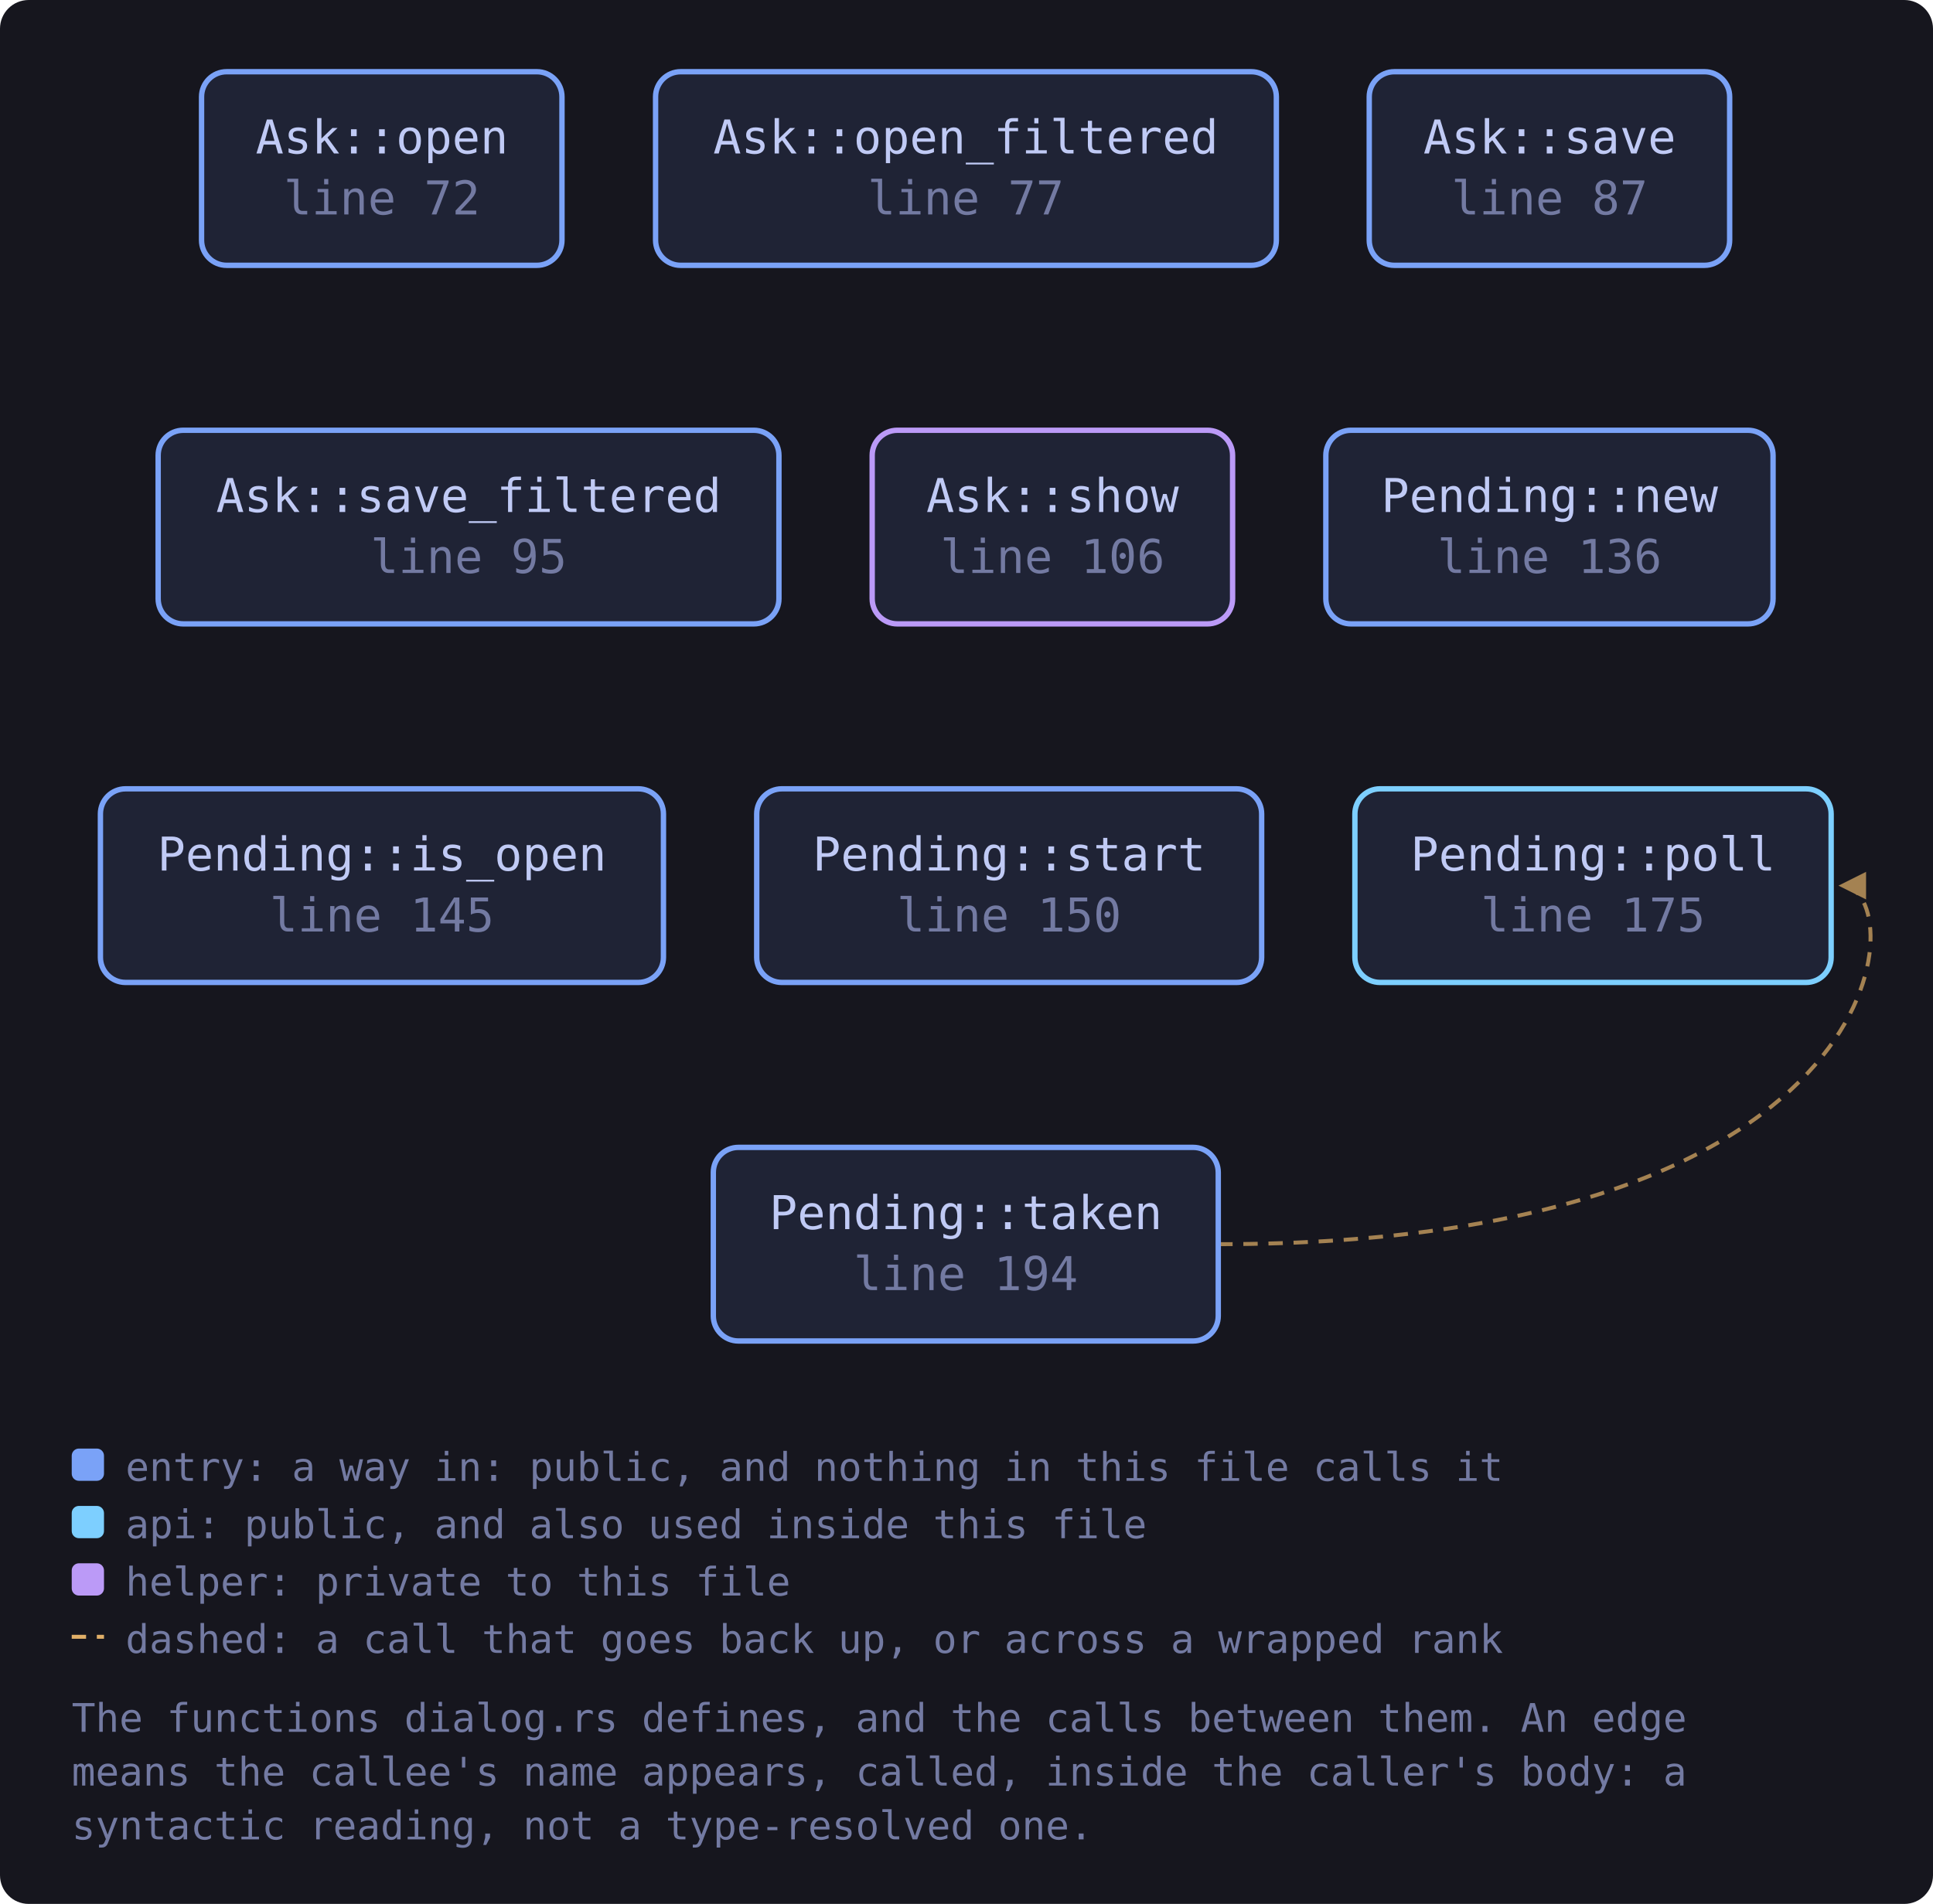
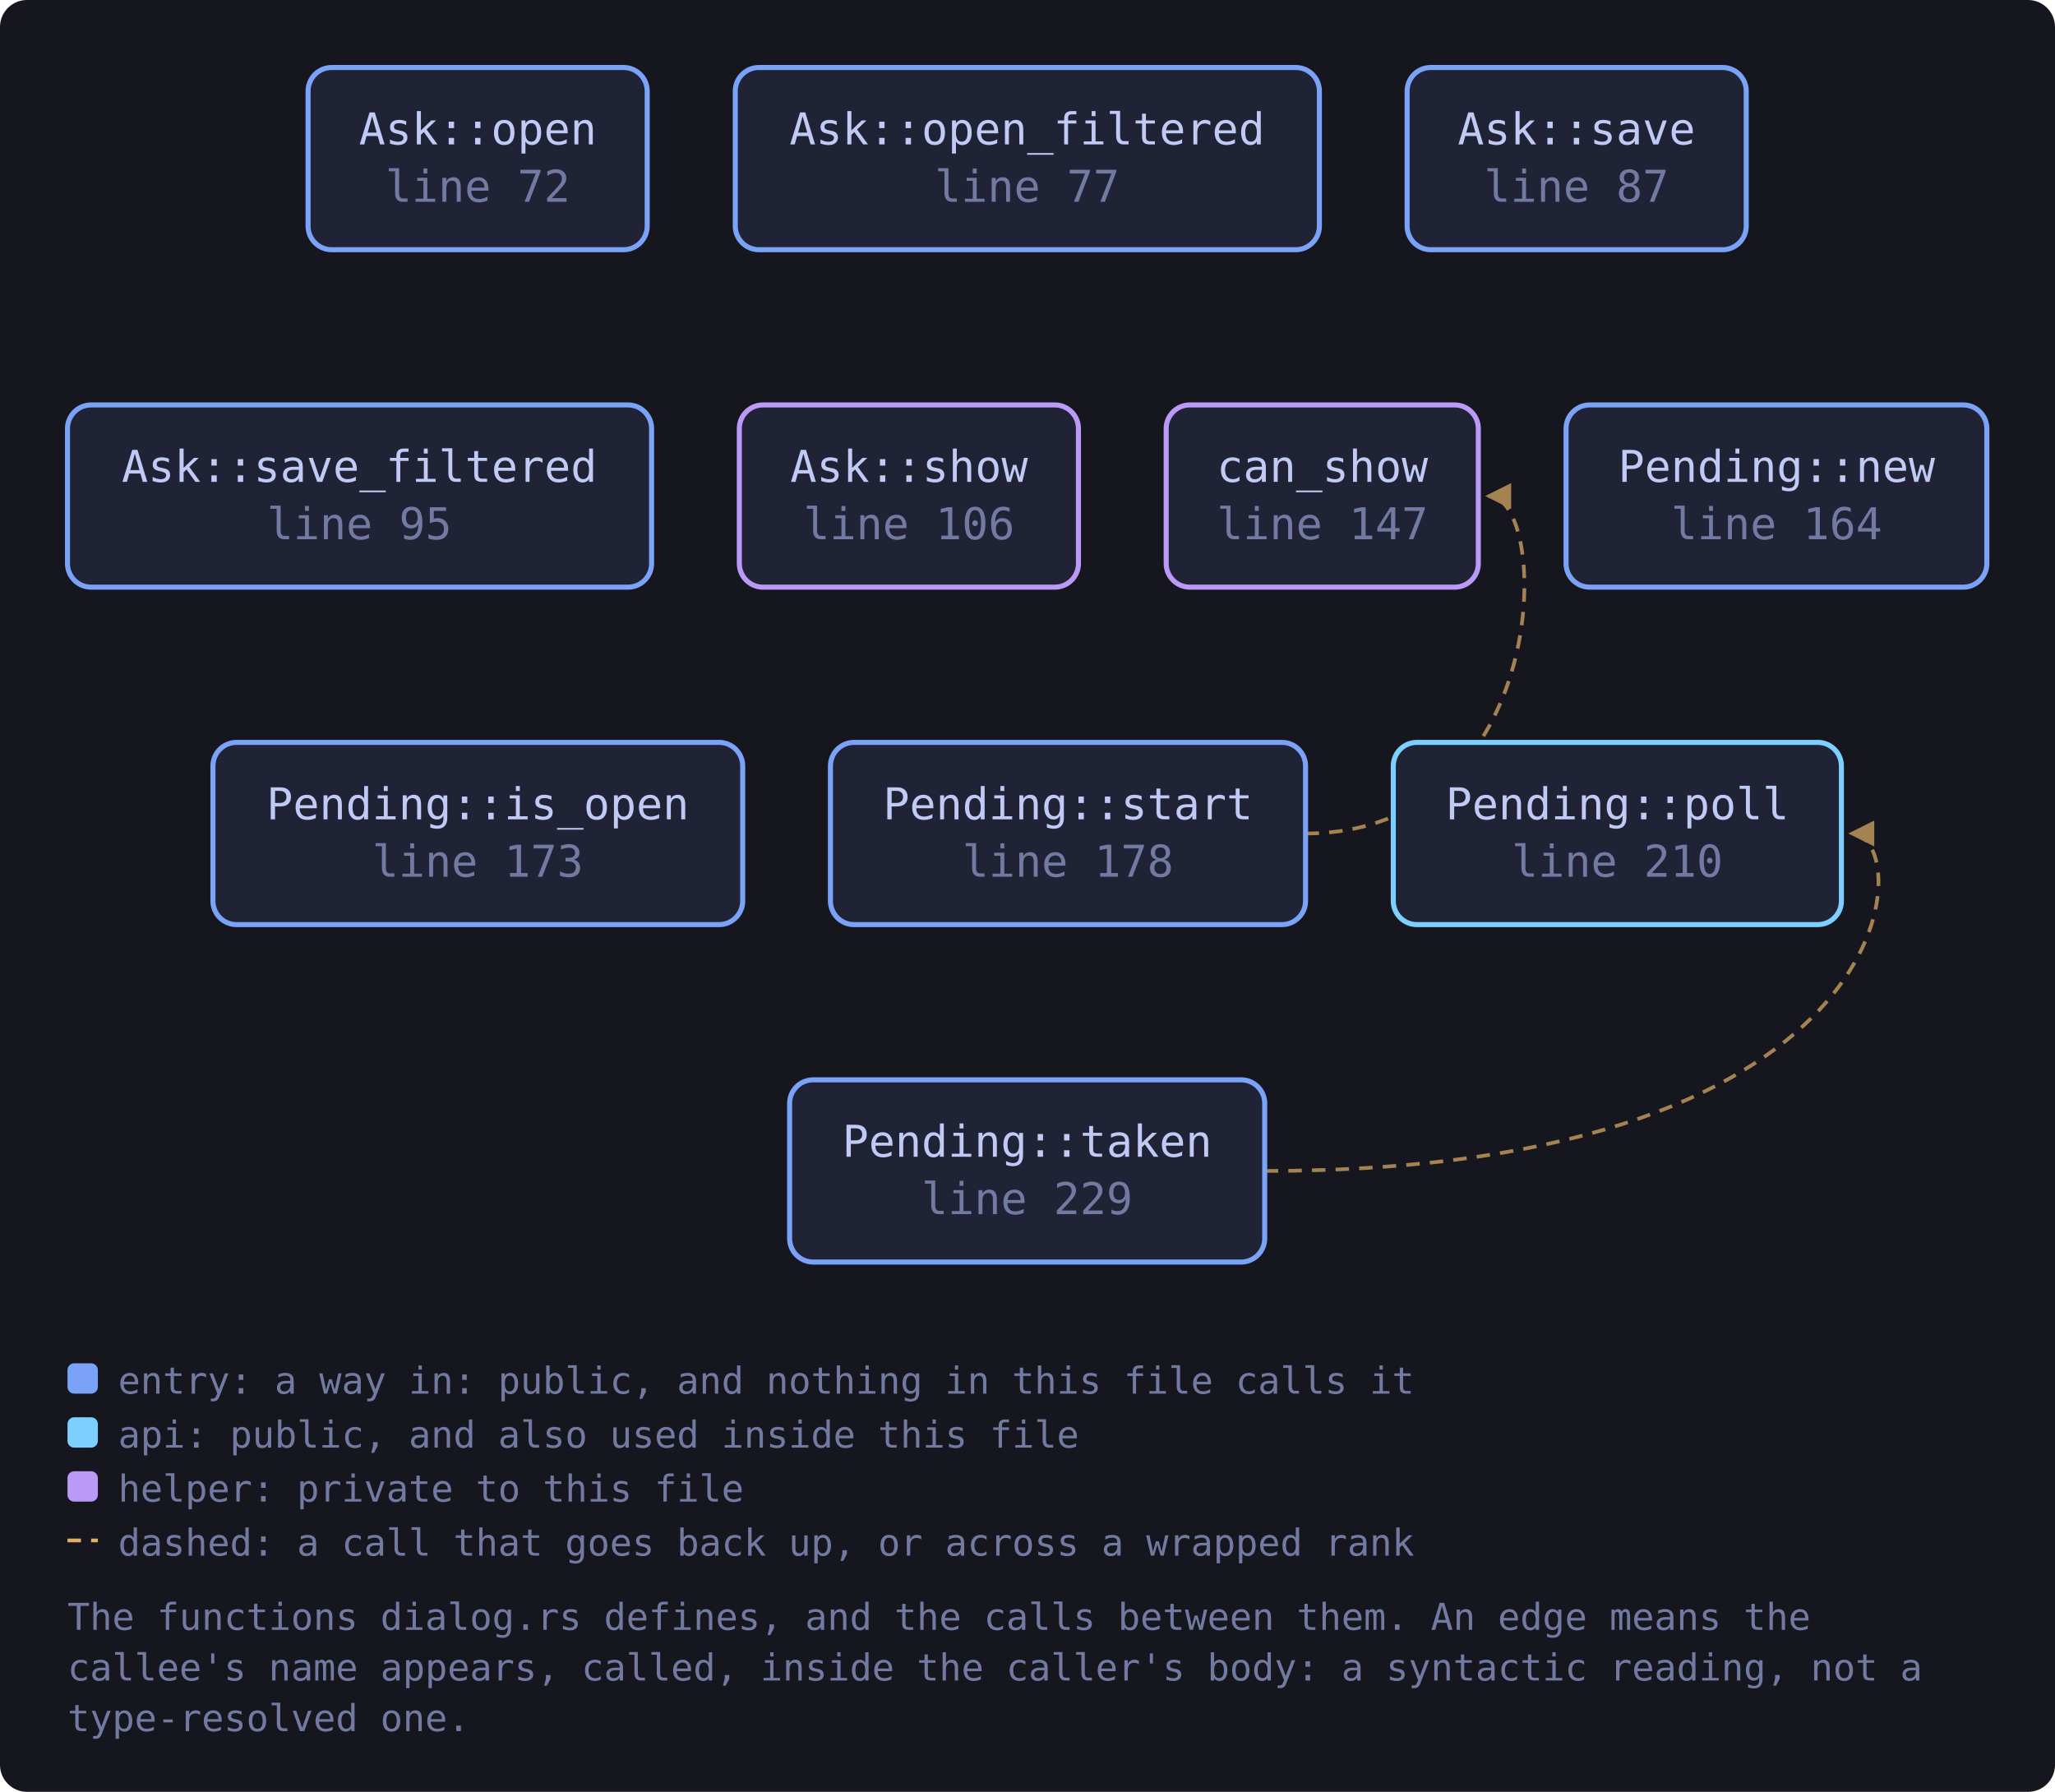
- <svg xmlns="http://www.w3.org/2000/svg" viewBox="0 0 539 531" width="539" height="531" style="max-width:100%;height:auto" role="img" aria-label="flowchart">
+ <svg xmlns="http://www.w3.org/2000/svg" viewBox="0 0 609 531" width="609" height="531" style="max-width:100%;height:auto" role="img" aria-label="flowchart">
  <defs>
    <marker id="a-muted" viewBox="0 0 8 8" refX="7" refY="4" markerWidth="7" markerHeight="7" orient="auto-start-reverse">
      <path d="M0 0 L8 4 L0 8 z" fill="var(--muted, #737aa2)" />
    </marker>
    <marker id="a-warn" viewBox="0 0 8 8" refX="7" refY="4" markerWidth="7" markerHeight="7" orient="auto-start-reverse">
      <path d="M0 0 L8 4 L0 8 z" fill="var(--warn, #e0af68)" />
    </marker>
    <marker id="a-accent" viewBox="0 0 8 8" refX="7" refY="4" markerWidth="7" markerHeight="7" orient="auto-start-reverse">
      <path d="M0 0 L8 4 L0 8 z" fill="var(--accent, #7aa2f7)" />
    </marker>
    <marker id="a-cyan" viewBox="0 0 8 8" refX="7" refY="4" markerWidth="7" markerHeight="7" orient="auto-start-reverse">
      <path d="M0 0 L8 4 L0 8 z" fill="var(--cyan, #7dcfff)" />
    </marker>
    <marker id="a-accent-2" viewBox="0 0 8 8" refX="7" refY="4" markerWidth="7" markerHeight="7" orient="auto-start-reverse">
      <path d="M0 0 L8 4 L0 8 z" fill="var(--accent-2, #bb9af7)" />
    </marker>
  </defs>
-   <rect x="0" y="0" width="539" height="531" fill="var(--bg-inset, #16161e)" rx="8" />
-   <path d="M339.7 347.0 C 532.6 347.0, 532.6 247.0, 513.6 247.0" fill="none" stroke="var(--warn, #e0af68)" stroke-width="1.1" opacity="0.7" stroke-dasharray="4 3" marker-end="url(#a-warn)" />
+   <rect x="0" y="0" width="609" height="531" fill="var(--bg-inset, #16161e)" rx="8" />
+   <path d="M386.9 247.0 C 460.1 247.0, 460.1 147.0, 441.1 147.0" fill="none" stroke="var(--warn, #e0af68)" stroke-width="1.1" opacity="0.7" stroke-dasharray="4 3" marker-end="url(#a-warn)" />
+   <path d="M374.8 347.0 C 567.7 347.0, 567.7 247.0, 548.7 247.0" fill="none" stroke="var(--warn, #e0af68)" stroke-width="1.1" opacity="0.7" stroke-dasharray="4 3" marker-end="url(#a-warn)" />
  <a href="https://github.com/tilas01/veilvoice/blob/main/crates/veilvoice-gui/src/dialog.rs#L72" target="_blank" rel="noopener noreferrer">
-     <rect x="56.2" y="20.0" width="100.5" height="54.0" rx="7" fill="var(--bg-soft, #1f2335)" stroke="var(--accent, #7aa2f7)" stroke-width="1.5" />
-     <text x="106.5" y="42.8" font-family="ui-monospace, SFMono-Regular, Menlo, Consolas, monospace" font-size="13" fill="var(--fg, #c0caf5)" text-anchor="middle">Ask::open</text>
-     <text x="106.5" y="59.8" font-family="ui-monospace, SFMono-Regular, Menlo, Consolas, monospace" font-size="13" fill="var(--muted, #737aa2)" text-anchor="middle">line 72</text>
+     <rect x="91.3" y="20.0" width="100.5" height="54.0" rx="7" fill="var(--bg-soft, #1f2335)" stroke="var(--accent, #7aa2f7)" stroke-width="1.5" />
+     <text x="141.6" y="42.8" font-family="ui-monospace, SFMono-Regular, Menlo, Consolas, monospace" font-size="13" fill="var(--fg, #c0caf5)" text-anchor="middle">Ask::open</text>
+     <text x="141.6" y="59.8" font-family="ui-monospace, SFMono-Regular, Menlo, Consolas, monospace" font-size="13" fill="var(--muted, #737aa2)" text-anchor="middle">line 72</text>
  </a>
  <a href="https://github.com/tilas01/veilvoice/blob/main/crates/veilvoice-gui/src/dialog.rs#L77" target="_blank" rel="noopener noreferrer">
-     <rect x="182.8" y="20.0" width="173.1" height="54.0" rx="7" fill="var(--bg-soft, #1f2335)" stroke="var(--accent, #7aa2f7)" stroke-width="1.5" />
-     <text x="269.3" y="42.8" font-family="ui-monospace, SFMono-Regular, Menlo, Consolas, monospace" font-size="13" fill="var(--fg, #c0caf5)" text-anchor="middle">Ask::open_filtered</text>
-     <text x="269.3" y="59.8" font-family="ui-monospace, SFMono-Regular, Menlo, Consolas, monospace" font-size="13" fill="var(--muted, #737aa2)" text-anchor="middle">line 77</text>
+     <rect x="217.9" y="20.0" width="173.1" height="54.0" rx="7" fill="var(--bg-soft, #1f2335)" stroke="var(--accent, #7aa2f7)" stroke-width="1.5" />
+     <text x="304.4" y="42.8" font-family="ui-monospace, SFMono-Regular, Menlo, Consolas, monospace" font-size="13" fill="var(--fg, #c0caf5)" text-anchor="middle">Ask::open_filtered</text>
+     <text x="304.4" y="59.8" font-family="ui-monospace, SFMono-Regular, Menlo, Consolas, monospace" font-size="13" fill="var(--muted, #737aa2)" text-anchor="middle">line 77</text>
  </a>
  <a href="https://github.com/tilas01/veilvoice/blob/main/crates/veilvoice-gui/src/dialog.rs#L87" target="_blank" rel="noopener noreferrer">
-     <rect x="381.8" y="20.0" width="100.5" height="54.0" rx="7" fill="var(--bg-soft, #1f2335)" stroke="var(--accent, #7aa2f7)" stroke-width="1.5" />
-     <text x="432.1" y="42.8" font-family="ui-monospace, SFMono-Regular, Menlo, Consolas, monospace" font-size="13" fill="var(--fg, #c0caf5)" text-anchor="middle">Ask::save</text>
-     <text x="432.1" y="59.8" font-family="ui-monospace, SFMono-Regular, Menlo, Consolas, monospace" font-size="13" fill="var(--muted, #737aa2)" text-anchor="middle">line 87</text>
+     <rect x="417.0" y="20.0" width="100.5" height="54.0" rx="7" fill="var(--bg-soft, #1f2335)" stroke="var(--accent, #7aa2f7)" stroke-width="1.5" />
+     <text x="467.2" y="42.8" font-family="ui-monospace, SFMono-Regular, Menlo, Consolas, monospace" font-size="13" fill="var(--fg, #c0caf5)" text-anchor="middle">Ask::save</text>
+     <text x="467.2" y="59.8" font-family="ui-monospace, SFMono-Regular, Menlo, Consolas, monospace" font-size="13" fill="var(--muted, #737aa2)" text-anchor="middle">line 87</text>
  </a>
  <a href="https://github.com/tilas01/veilvoice/blob/main/crates/veilvoice-gui/src/dialog.rs#L95" target="_blank" rel="noopener noreferrer">
-     <rect x="44.1" y="120.0" width="173.1" height="54.0" rx="7" fill="var(--bg-soft, #1f2335)" stroke="var(--accent, #7aa2f7)" stroke-width="1.5" />
-     <text x="130.7" y="142.8" font-family="ui-monospace, SFMono-Regular, Menlo, Consolas, monospace" font-size="13" fill="var(--fg, #c0caf5)" text-anchor="middle">Ask::save_filtered</text>
-     <text x="130.7" y="159.8" font-family="ui-monospace, SFMono-Regular, Menlo, Consolas, monospace" font-size="13" fill="var(--muted, #737aa2)" text-anchor="middle">line 95</text>
+     <rect x="20.0" y="120.0" width="173.1" height="54.0" rx="7" fill="var(--bg-soft, #1f2335)" stroke="var(--accent, #7aa2f7)" stroke-width="1.5" />
+     <text x="106.5" y="142.8" font-family="ui-monospace, SFMono-Regular, Menlo, Consolas, monospace" font-size="13" fill="var(--fg, #c0caf5)" text-anchor="middle">Ask::save_filtered</text>
+     <text x="106.5" y="159.8" font-family="ui-monospace, SFMono-Regular, Menlo, Consolas, monospace" font-size="13" fill="var(--muted, #737aa2)" text-anchor="middle">line 95</text>
  </a>
  <a href="https://github.com/tilas01/veilvoice/blob/main/crates/veilvoice-gui/src/dialog.rs#L106" target="_blank" rel="noopener noreferrer">
-     <rect x="243.2" y="120.0" width="100.5" height="54.0" rx="7" fill="var(--bg-soft, #1f2335)" stroke="var(--accent-2, #bb9af7)" stroke-width="1.5" />
-     <text x="293.5" y="142.8" font-family="ui-monospace, SFMono-Regular, Menlo, Consolas, monospace" font-size="13" fill="var(--fg, #c0caf5)" text-anchor="middle">Ask::show</text>
-     <text x="293.5" y="159.8" font-family="ui-monospace, SFMono-Regular, Menlo, Consolas, monospace" font-size="13" fill="var(--muted, #737aa2)" text-anchor="middle">line 106</text>
+     <rect x="219.1" y="120.0" width="100.5" height="54.0" rx="7" fill="var(--bg-soft, #1f2335)" stroke="var(--accent-2, #bb9af7)" stroke-width="1.5" />
+     <text x="269.4" y="142.8" font-family="ui-monospace, SFMono-Regular, Menlo, Consolas, monospace" font-size="13" fill="var(--fg, #c0caf5)" text-anchor="middle">Ask::show</text>
+     <text x="269.4" y="159.8" font-family="ui-monospace, SFMono-Regular, Menlo, Consolas, monospace" font-size="13" fill="var(--muted, #737aa2)" text-anchor="middle">line 106</text>
  </a>
-   <a href="https://github.com/tilas01/veilvoice/blob/main/crates/veilvoice-gui/src/dialog.rs#L136" target="_blank" rel="noopener noreferrer">
-     <rect x="369.7" y="120.0" width="124.7" height="54.0" rx="7" fill="var(--bg-soft, #1f2335)" stroke="var(--accent, #7aa2f7)" stroke-width="1.5" />
-     <text x="432.1" y="142.8" font-family="ui-monospace, SFMono-Regular, Menlo, Consolas, monospace" font-size="13" fill="var(--fg, #c0caf5)" text-anchor="middle">Pending::new</text>
-     <text x="432.1" y="159.8" font-family="ui-monospace, SFMono-Regular, Menlo, Consolas, monospace" font-size="13" fill="var(--muted, #737aa2)" text-anchor="middle">line 136</text>
+   <a href="https://github.com/tilas01/veilvoice/blob/main/crates/veilvoice-gui/src/dialog.rs#L147" target="_blank" rel="noopener noreferrer">
+     <rect x="345.6" y="120.0" width="92.5" height="54.0" rx="7" fill="var(--bg-soft, #1f2335)" stroke="var(--accent-2, #bb9af7)" stroke-width="1.5" />
+     <text x="391.9" y="142.8" font-family="ui-monospace, SFMono-Regular, Menlo, Consolas, monospace" font-size="13" fill="var(--fg, #c0caf5)" text-anchor="middle">can_show</text>
+     <text x="391.9" y="159.8" font-family="ui-monospace, SFMono-Regular, Menlo, Consolas, monospace" font-size="13" fill="var(--muted, #737aa2)" text-anchor="middle">line 147</text>
  </a>
-   <a href="https://github.com/tilas01/veilvoice/blob/main/crates/veilvoice-gui/src/dialog.rs#L145" target="_blank" rel="noopener noreferrer">
-     <rect x="28.0" y="220.0" width="157.0" height="54.0" rx="7" fill="var(--bg-soft, #1f2335)" stroke="var(--accent, #7aa2f7)" stroke-width="1.5" />
-     <text x="106.5" y="242.8" font-family="ui-monospace, SFMono-Regular, Menlo, Consolas, monospace" font-size="13" fill="var(--fg, #c0caf5)" text-anchor="middle">Pending::is_open</text>
-     <text x="106.5" y="259.8" font-family="ui-monospace, SFMono-Regular, Menlo, Consolas, monospace" font-size="13" fill="var(--muted, #737aa2)" text-anchor="middle">line 145</text>
+   <a href="https://github.com/tilas01/veilvoice/blob/main/crates/veilvoice-gui/src/dialog.rs#L164" target="_blank" rel="noopener noreferrer">
+     <rect x="464.1" y="120.0" width="124.7" height="54.0" rx="7" fill="var(--bg-soft, #1f2335)" stroke="var(--accent, #7aa2f7)" stroke-width="1.5" />
+     <text x="526.5" y="142.8" font-family="ui-monospace, SFMono-Regular, Menlo, Consolas, monospace" font-size="13" fill="var(--fg, #c0caf5)" text-anchor="middle">Pending::new</text>
+     <text x="526.5" y="159.8" font-family="ui-monospace, SFMono-Regular, Menlo, Consolas, monospace" font-size="13" fill="var(--muted, #737aa2)" text-anchor="middle">line 164</text>
  </a>
-   <a href="https://github.com/tilas01/veilvoice/blob/main/crates/veilvoice-gui/src/dialog.rs#L150" target="_blank" rel="noopener noreferrer">
-     <rect x="211.0" y="220.0" width="140.8" height="54.0" rx="7" fill="var(--bg-soft, #1f2335)" stroke="var(--accent, #7aa2f7)" stroke-width="1.5" />
-     <text x="281.4" y="242.8" font-family="ui-monospace, SFMono-Regular, Menlo, Consolas, monospace" font-size="13" fill="var(--fg, #c0caf5)" text-anchor="middle">Pending::start</text>
-     <text x="281.4" y="259.8" font-family="ui-monospace, SFMono-Regular, Menlo, Consolas, monospace" font-size="13" fill="var(--muted, #737aa2)" text-anchor="middle">line 150</text>
+   <a href="https://github.com/tilas01/veilvoice/blob/main/crates/veilvoice-gui/src/dialog.rs#L173" target="_blank" rel="noopener noreferrer">
+     <rect x="63.1" y="220.0" width="157.0" height="54.0" rx="7" fill="var(--bg-soft, #1f2335)" stroke="var(--accent, #7aa2f7)" stroke-width="1.5" />
+     <text x="141.6" y="242.8" font-family="ui-monospace, SFMono-Regular, Menlo, Consolas, monospace" font-size="13" fill="var(--fg, #c0caf5)" text-anchor="middle">Pending::is_open</text>
+     <text x="141.6" y="259.8" font-family="ui-monospace, SFMono-Regular, Menlo, Consolas, monospace" font-size="13" fill="var(--muted, #737aa2)" text-anchor="middle">line 173</text>
  </a>
-   <a href="https://github.com/tilas01/veilvoice/blob/main/crates/veilvoice-gui/src/dialog.rs#L175" target="_blank" rel="noopener noreferrer">
-     <rect x="377.8" y="220.0" width="132.8" height="54.0" rx="7" fill="var(--bg-soft, #1f2335)" stroke="var(--cyan, #7dcfff)" stroke-width="1.5" />
-     <text x="444.2" y="242.8" font-family="ui-monospace, SFMono-Regular, Menlo, Consolas, monospace" font-size="13" fill="var(--fg, #c0caf5)" text-anchor="middle">Pending::poll</text>
-     <text x="444.2" y="259.8" font-family="ui-monospace, SFMono-Regular, Menlo, Consolas, monospace" font-size="13" fill="var(--muted, #737aa2)" text-anchor="middle">line 175</text>
+   <a href="https://github.com/tilas01/veilvoice/blob/main/crates/veilvoice-gui/src/dialog.rs#L178" target="_blank" rel="noopener noreferrer">
+     <rect x="246.1" y="220.0" width="140.8" height="54.0" rx="7" fill="var(--bg-soft, #1f2335)" stroke="var(--accent, #7aa2f7)" stroke-width="1.5" />
+     <text x="316.5" y="242.8" font-family="ui-monospace, SFMono-Regular, Menlo, Consolas, monospace" font-size="13" fill="var(--fg, #c0caf5)" text-anchor="middle">Pending::start</text>
+     <text x="316.5" y="259.8" font-family="ui-monospace, SFMono-Regular, Menlo, Consolas, monospace" font-size="13" fill="var(--muted, #737aa2)" text-anchor="middle">line 178</text>
  </a>
-   <a href="https://github.com/tilas01/veilvoice/blob/main/crates/veilvoice-gui/src/dialog.rs#L194" target="_blank" rel="noopener noreferrer">
-     <rect x="198.9" y="320.0" width="140.8" height="54.0" rx="7" fill="var(--bg-soft, #1f2335)" stroke="var(--accent, #7aa2f7)" stroke-width="1.5" />
-     <text x="269.3" y="342.8" font-family="ui-monospace, SFMono-Regular, Menlo, Consolas, monospace" font-size="13" fill="var(--fg, #c0caf5)" text-anchor="middle">Pending::taken</text>
-     <text x="269.3" y="359.8" font-family="ui-monospace, SFMono-Regular, Menlo, Consolas, monospace" font-size="13" fill="var(--muted, #737aa2)" text-anchor="middle">line 194</text>
+   <a href="https://github.com/tilas01/veilvoice/blob/main/crates/veilvoice-gui/src/dialog.rs#L210" target="_blank" rel="noopener noreferrer">
+     <rect x="412.9" y="220.0" width="132.8" height="54.0" rx="7" fill="var(--bg-soft, #1f2335)" stroke="var(--cyan, #7dcfff)" stroke-width="1.5" />
+     <text x="479.3" y="242.8" font-family="ui-monospace, SFMono-Regular, Menlo, Consolas, monospace" font-size="13" fill="var(--fg, #c0caf5)" text-anchor="middle">Pending::poll</text>
+     <text x="479.3" y="259.8" font-family="ui-monospace, SFMono-Regular, Menlo, Consolas, monospace" font-size="13" fill="var(--muted, #737aa2)" text-anchor="middle">line 210</text>
+   </a>
+   <a href="https://github.com/tilas01/veilvoice/blob/main/crates/veilvoice-gui/src/dialog.rs#L229" target="_blank" rel="noopener noreferrer">
+     <rect x="234.0" y="320.0" width="140.8" height="54.0" rx="7" fill="var(--bg-soft, #1f2335)" stroke="var(--accent, #7aa2f7)" stroke-width="1.5" />
+     <text x="304.4" y="342.8" font-family="ui-monospace, SFMono-Regular, Menlo, Consolas, monospace" font-size="13" fill="var(--fg, #c0caf5)" text-anchor="middle">Pending::taken</text>
+     <text x="304.4" y="359.8" font-family="ui-monospace, SFMono-Regular, Menlo, Consolas, monospace" font-size="13" fill="var(--muted, #737aa2)" text-anchor="middle">line 229</text>
  </a>
  <rect x="20.0" y="404.0" width="9" height="9" rx="2" fill="var(--accent, #7aa2f7)" />
  <text x="35.0" y="413.0" font-family="ui-monospace, SFMono-Regular, Menlo, Consolas, monospace" font-size="11" fill="var(--muted, #737aa2)">entry: a way in: public, and nothing in this file calls it</text>
  <rect x="20.0" y="420.0" width="9" height="9" rx="2" fill="var(--cyan, #7dcfff)" />
  <text x="35.0" y="429.0" font-family="ui-monospace, SFMono-Regular, Menlo, Consolas, monospace" font-size="11" fill="var(--muted, #737aa2)">api: public, and also used inside this file</text>
  <rect x="20.0" y="436.0" width="9" height="9" rx="2" fill="var(--accent-2, #bb9af7)" />
  <text x="35.0" y="445.0" font-family="ui-monospace, SFMono-Regular, Menlo, Consolas, monospace" font-size="11" fill="var(--muted, #737aa2)">helper: private to this file</text>
  <path d="M20.0 456.5 L29.0 456.5" stroke="var(--warn, #e0af68)" stroke-width="1.1" stroke-dasharray="4 3" />
  <text x="35.0" y="461.0" font-family="ui-monospace, SFMono-Regular, Menlo, Consolas, monospace" font-size="11" fill="var(--muted, #737aa2)">dashed: a call that goes back up, or across a wrapped rank</text>
-   <text x="20.0" y="483.0" font-family="ui-monospace, SFMono-Regular, Menlo, Consolas, monospace" font-size="11" fill="var(--muted, #737aa2)">The functions dialog.rs defines, and the calls between them. An edge</text>
-   <text x="20.0" y="498.0" font-family="ui-monospace, SFMono-Regular, Menlo, Consolas, monospace" font-size="11" fill="var(--muted, #737aa2)">means the callee's name appears, called, inside the caller's body: a</text>
-   <text x="20.0" y="513.0" font-family="ui-monospace, SFMono-Regular, Menlo, Consolas, monospace" font-size="11" fill="var(--muted, #737aa2)">syntactic reading, not a type-resolved one.</text>
+   <text x="20.0" y="483.0" font-family="ui-monospace, SFMono-Regular, Menlo, Consolas, monospace" font-size="11" fill="var(--muted, #737aa2)">The functions dialog.rs defines, and the calls between them. An edge means the</text>
+   <text x="20.0" y="498.0" font-family="ui-monospace, SFMono-Regular, Menlo, Consolas, monospace" font-size="11" fill="var(--muted, #737aa2)">callee's name appears, called, inside the caller's body: a syntactic reading, not a</text>
+   <text x="20.0" y="513.0" font-family="ui-monospace, SFMono-Regular, Menlo, Consolas, monospace" font-size="11" fill="var(--muted, #737aa2)">type-resolved one.</text>
</svg>
